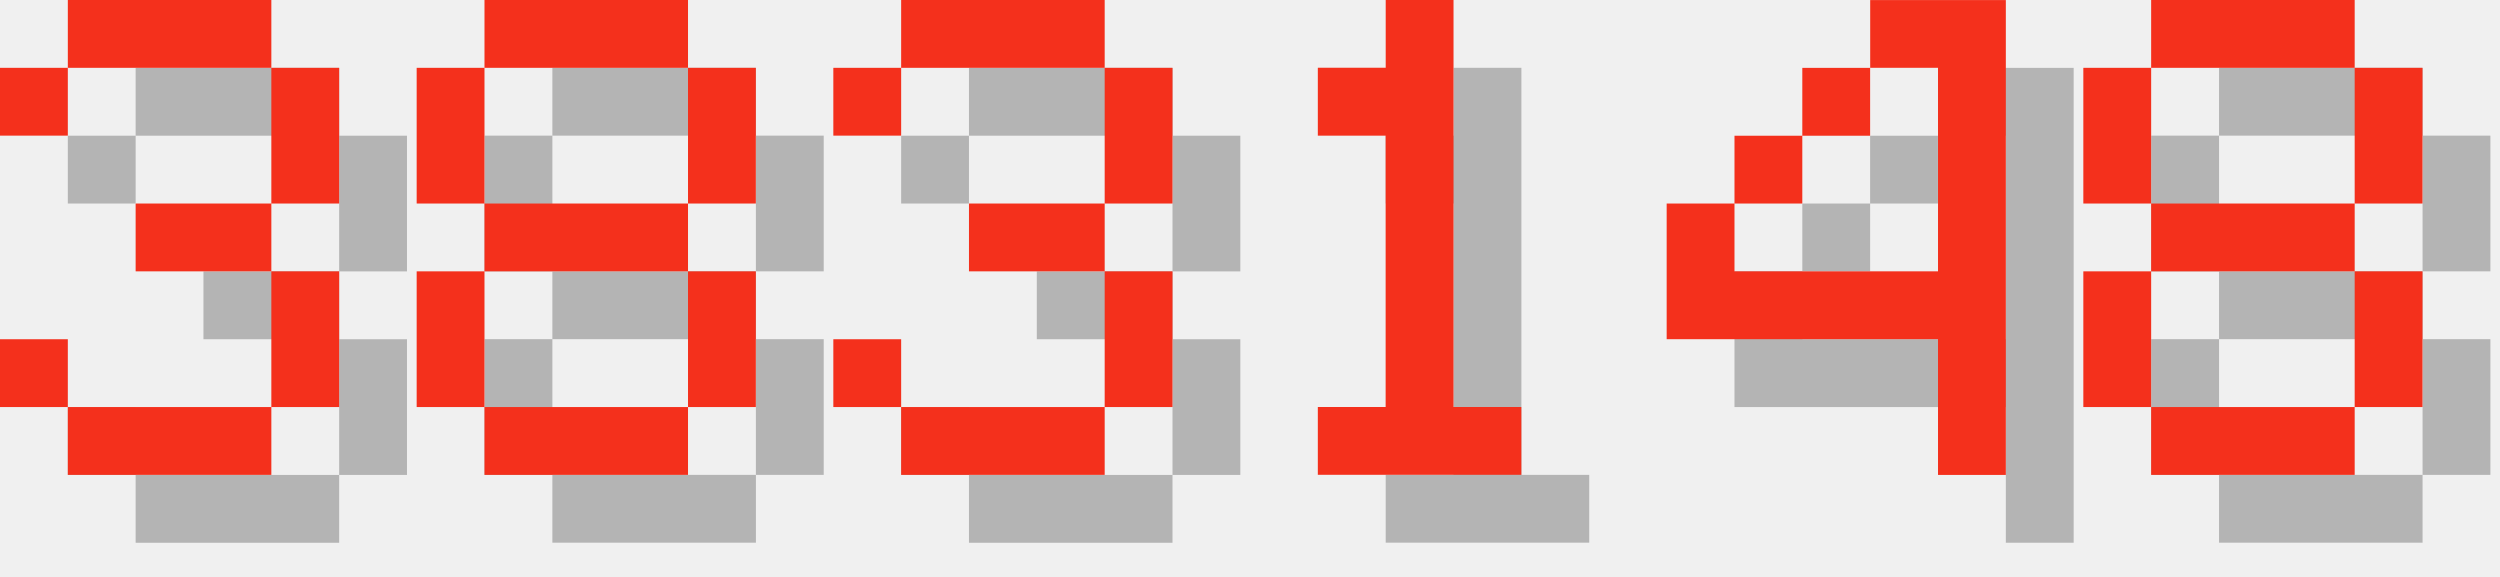
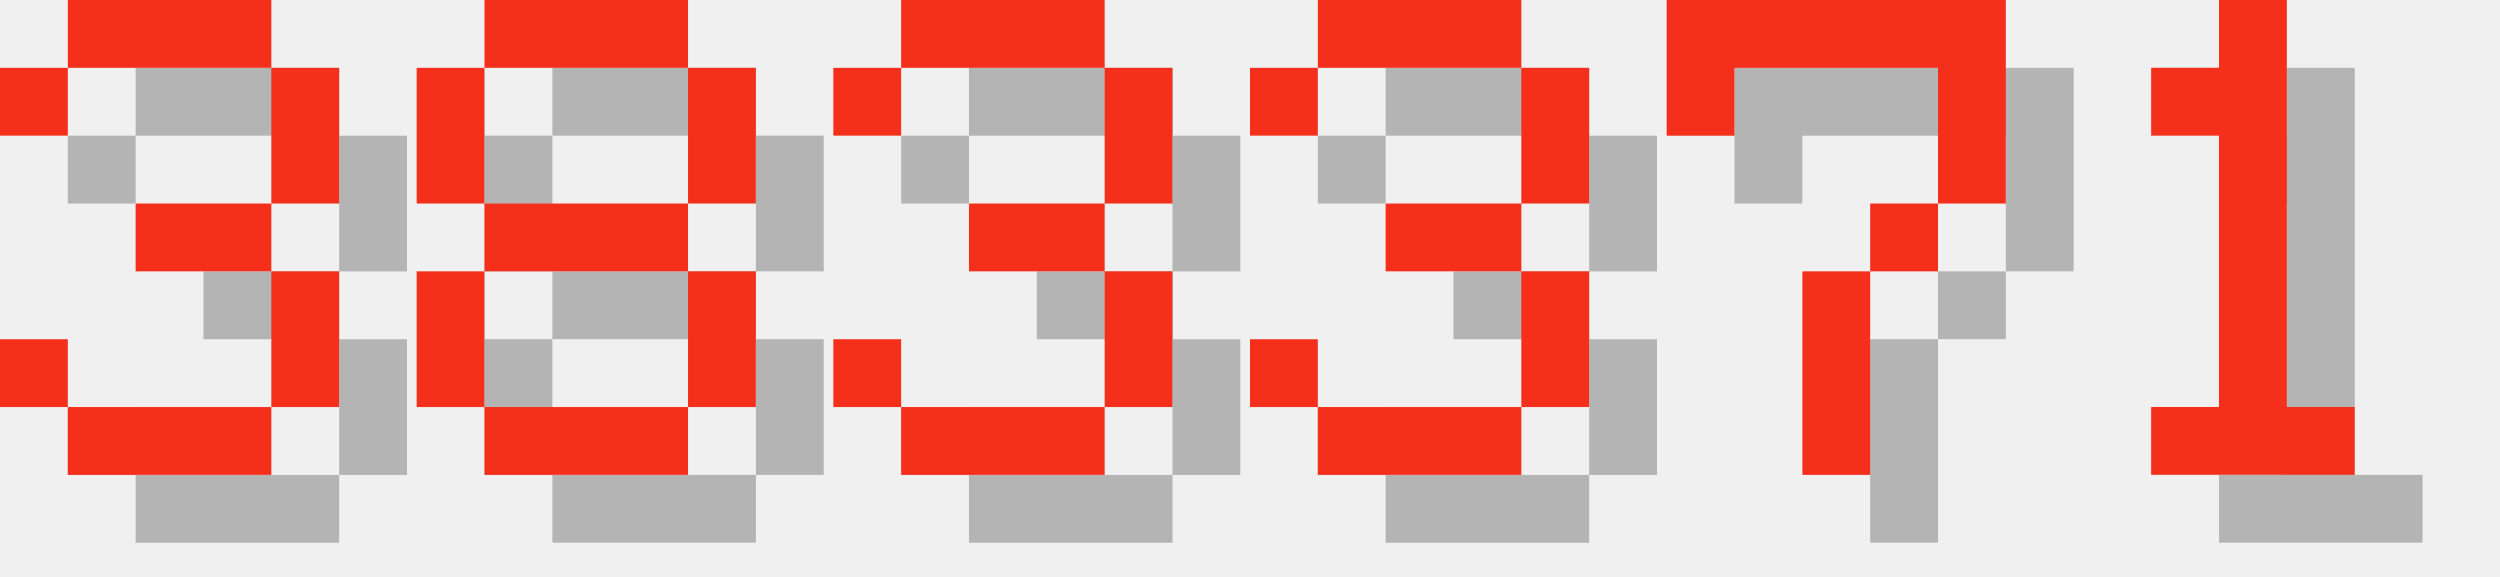
<svg xmlns="http://www.w3.org/2000/svg" version="1.1" width="156.0" height="36">
  <style>
        .text-foreground {
            fill: #F4301C;
        }
        .text-shadow {
            fill: #000000;
            fill-opacity: 0.25;
        }
    </style>
  <g class="digit" id="digit_3" transform="translate(0.0, 0), scale(4)">
    <path id="digit_3_shadow" class="text-shadow" d="m1.058 2.117v1.058h1.058v-1.058h3.175v2.117h-2.117v1.058h2.117v2.117h-3.175v-1.058h-1.058v1.058h1.058v1.058h3.175v-1.058h1.058v-2.117h-1.058v-1.058h1.058v-2.117h-1.058v-1.058h-3.175v1.058h-1.058z" fill-opacity=".5" style="paint-order:stroke fill markers" />
    <path id="digit_3_fg" class="text-foreground" d="m0 1.058v1.058h1.058v-1.058h3.175v2.117h-2.117v1.058h2.117v2.117h-3.175v-1.058h-1.058v1.058h1.058v1.058h3.175v-1.058h1.058v-2.117h-1.058v-1.058h1.058v-2.117h-1.058v-1.058h-3.175v1.058h-1.058z" fill="#fff" style="paint-order:stroke fill markers" />
  </g>
  <g class="digit" id="digit_8" transform="translate(26.0, 0), scale(4)">
    <path id="digit_8_shadow" class="text-shadow" d="m2.117 1.058v1.058h3.175v-1.058h-3.175zm3.175 1.058v2.117h1.058v-2.117h-1.058zm0 2.117h-3.175v1.058h3.175v-1.058zm0 1.058v2.117h1.058v-2.117h-1.058zm0 2.117h-3.175v1.058h3.175v-1.058zm-3.175 0v-2.117h-1.058v2.117h1.058zm0-3.175v-2.117h-1.058v2.117h1.058z" fill-opacity=".5" style="paint-order:stroke fill markers" />
    <path id="digit_8_fg" class="text-foreground" d="m1.058 0v1.058h3.175v-1.058h-3.175zm3.175 1.058v2.117h1.058v-2.117h-1.058zm0 2.117h-3.175v1.058h3.175v-1.058zm0 1.058v2.117h1.058v-2.117h-1.058zm0 2.117h-3.175v1.058h3.175v-1.058zm-3.175 0v-2.117h-1.058v2.117h1.058zm0-3.175v-2.117h-1.058v2.117h1.058z" fill="#fff" style="paint-order:stroke fill markers" />
  </g>
  <g class="digit" id="digit_3" transform="translate(52.0, 0), scale(4)">
    <path id="digit_3_shadow" class="text-shadow" d="m1.058 2.117v1.058h1.058v-1.058h3.175v2.117h-2.117v1.058h2.117v2.117h-3.175v-1.058h-1.058v1.058h1.058v1.058h3.175v-1.058h1.058v-2.117h-1.058v-1.058h1.058v-2.117h-1.058v-1.058h-3.175v1.058h-1.058z" fill-opacity=".5" style="paint-order:stroke fill markers" />
    <path id="digit_3_fg" class="text-foreground" d="m0 1.058v1.058h1.058v-1.058h3.175v2.117h-2.117v1.058h2.117v2.117h-3.175v-1.058h-1.058v1.058h1.058v1.058h3.175v-1.058h1.058v-2.117h-1.058v-1.058h1.058v-2.117h-1.058v-1.058h-3.175v1.058h-1.058z" fill="#fff" style="paint-order:stroke fill markers" />
  </g>
-   <g class="digit" id="digit_1" transform="translate(78.0, 0), scale(4)">
+   <g class="digit" id="digit_3" transform="translate(78.0, 0), scale(4)">
+     <path id="digit_3_shadow" class="text-shadow" d="m1.058 2.117v1.058h1.058v-1.058h3.175v2.117h-2.117v1.058h2.117v2.117h-3.175v-1.058h-1.058v1.058h1.058v1.058h3.175v-1.058h1.058v-2.117h-1.058v-1.058h1.058v-2.117h-1.058v-1.058h-3.175v1.058h-1.058z" fill-opacity=".5" style="paint-order:stroke fill markers" />
+     <path id="digit_3_fg" class="text-foreground" d="m0 1.058v1.058h1.058v-1.058h3.175v2.117h-2.117v1.058h2.117v2.117h-3.175v-1.058h-1.058v1.058h1.058v1.058h3.175v-1.058h1.058v-2.117h-1.058v-1.058h1.058v-2.117h-1.058v-1.058h-3.175v1.058h-1.058z" fill="#fff" style="paint-order:stroke fill markers" />
+   </g>
+   <g class="digit" id="digit_7" transform="translate(104.0, 0), scale(4)">
+     <path id="digit_7_shadow" class="text-shadow" d="m1.058 1.058 2e-6 2.117h1.058v-1.058h3.175v1.058l2e-7 1.058h-1.058v1.058h-1.058l4e-7 3.175 1.058 1e-7v-3.175h1.058v-1.058h1.058l5e-7 -1.058v-2.117z" fill-opacity=".5" style="paint-order:stroke fill markers" />
+     <path id="digit_7_fg" class="text-foreground" d="m0 0 2e-6 2.117h1.058v-1.058h3.175v1.058l2e-7 1.058h-1.058v1.058h-1.058l4e-7 3.175 1.058 1e-7v-3.175h1.058v-1.058h1.058l5e-7 -1.058v-2.117z" fill="#fff" style="paint-order:stroke fill markers" />
+   </g>
+   <g class="digit" id="digit_1" transform="translate(130.0, 0), scale(4)">
    <path id="digit_1_shadow" class="text-shadow" d="m2.117 2.117v1.058h1.058v4.233h-1.058v1.058h3.175v-1.058h-1.058v-6.35h-1.058v1.058h-1.058z" fill-opacity=".5" style="paint-order:stroke fill markers" />
    <path id="digit_1_fg" class="text-foreground" d="m1.058 1.058v1.058h1.058v4.233h-1.058v1.058h3.175v-1.058h-1.058v-6.35h-1.058v1.058h-1.058z" fill="#fff" style="paint-order:stroke fill markers" />
  </g>
-   <g class="digit" id="digit_4" transform="translate(104.0, 0), scale(4)">
-     <path id="digit_4_shadow" class="text-shadow" d="m4.233 1.058v1.058h1.058v3.175h-3.175v-1.058h-1.058v2.117h4.233v2.117h1.058v-7.408h-2.117zm-2.117 3.175h1.058v-1.058h-1.058v1.058zm1.058-1.058h1.058v-1.058h-1.058v1.058z" fill-opacity=".5" style="paint-order:stroke fill markers" />
-     <path id="digit_4_fg" class="text-foreground" d="m3.175 0v1.058h1.058v3.175h-3.175v-1.058h-1.058v2.117h4.233v2.117h1.058v-7.408h-2.117zm-2.117 3.175h1.058v-1.058h-1.058v1.058zm1.058-1.058h1.058v-1.058h-1.058v1.058z" fill="#fff" style="paint-order:stroke fill markers" />
-   </g>
-   <g class="digit" id="digit_8" transform="translate(130.0, 0), scale(4)">
-     <path id="digit_8_shadow" class="text-shadow" d="m2.117 1.058v1.058h3.175v-1.058h-3.175zm3.175 1.058v2.117h1.058v-2.117h-1.058zm0 2.117h-3.175v1.058h3.175v-1.058zm0 1.058v2.117h1.058v-2.117h-1.058zm0 2.117h-3.175v1.058h3.175v-1.058zm-3.175 0v-2.117h-1.058v2.117h1.058zm0-3.175v-2.117h-1.058v2.117h1.058z" fill-opacity=".5" style="paint-order:stroke fill markers" />
-     <path id="digit_8_fg" class="text-foreground" d="m1.058 0v1.058h3.175v-1.058h-3.175zm3.175 1.058v2.117h1.058v-2.117h-1.058zm0 2.117h-3.175v1.058h3.175v-1.058zm0 1.058v2.117h1.058v-2.117h-1.058zm0 2.117h-3.175v1.058h3.175v-1.058zm-3.175 0v-2.117h-1.058v2.117h1.058zm0-3.175v-2.117h-1.058v2.117h1.058z" fill="#fff" style="paint-order:stroke fill markers" />
-   </g>
</svg>
